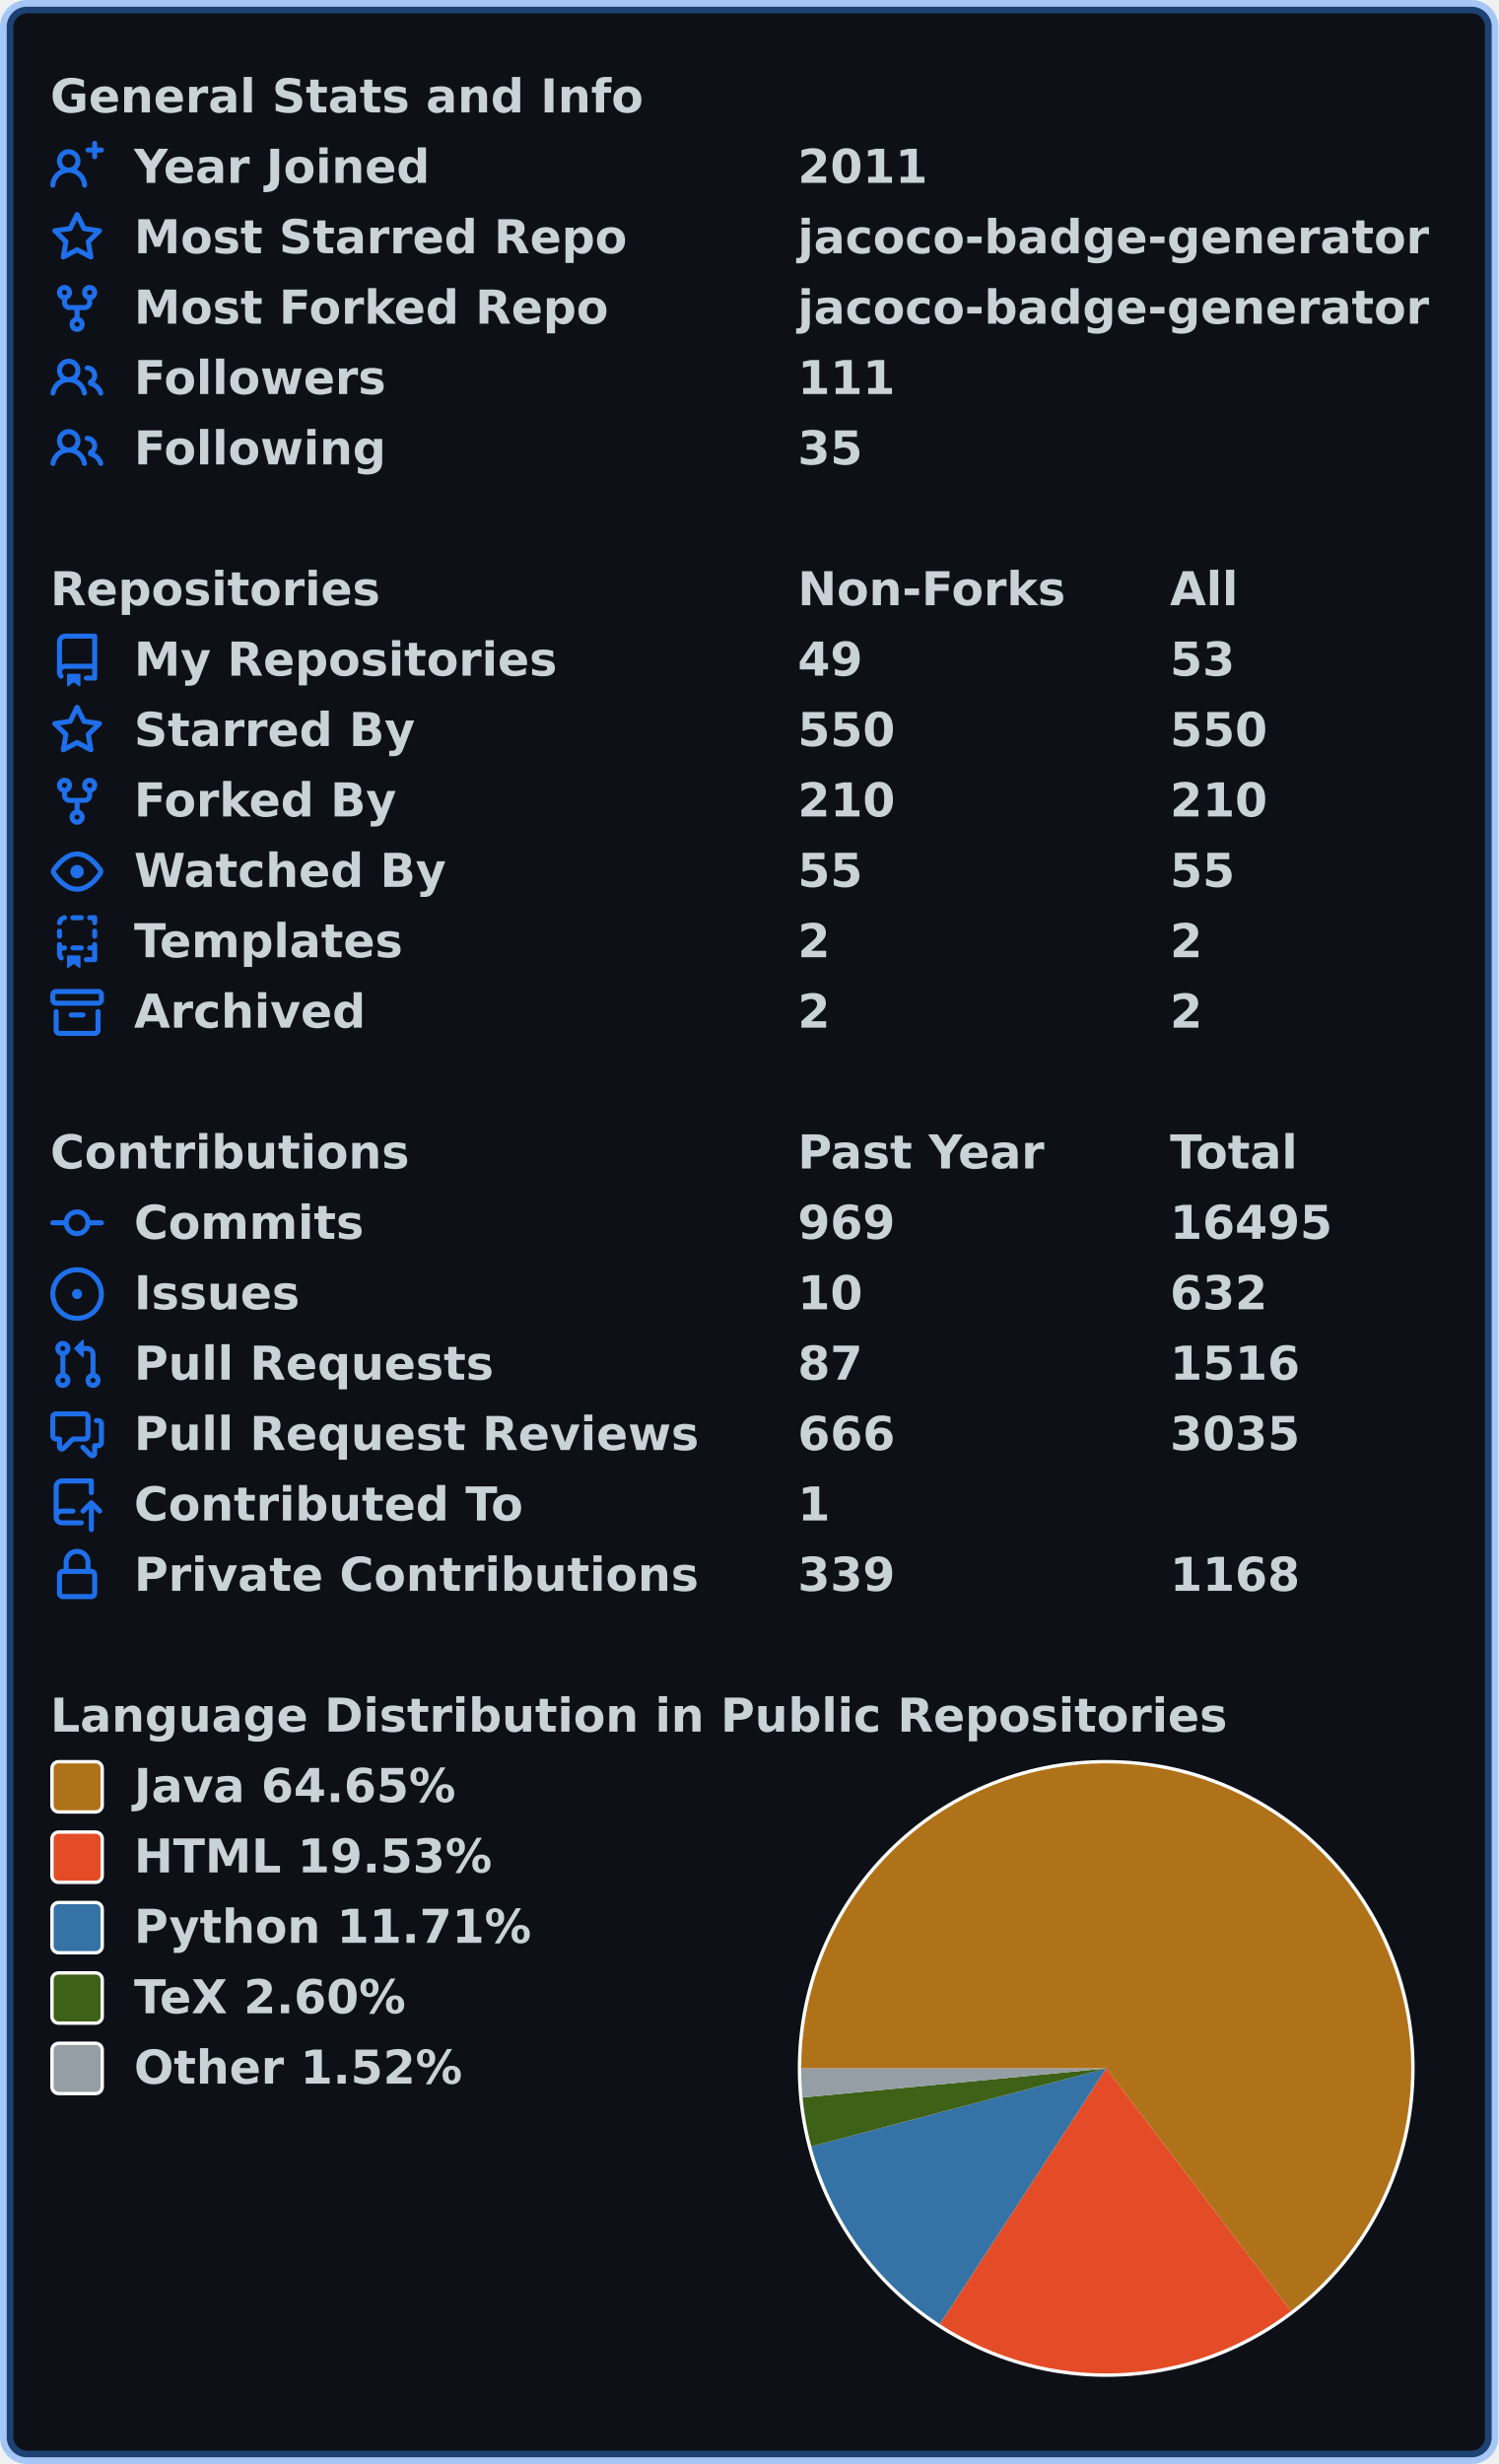
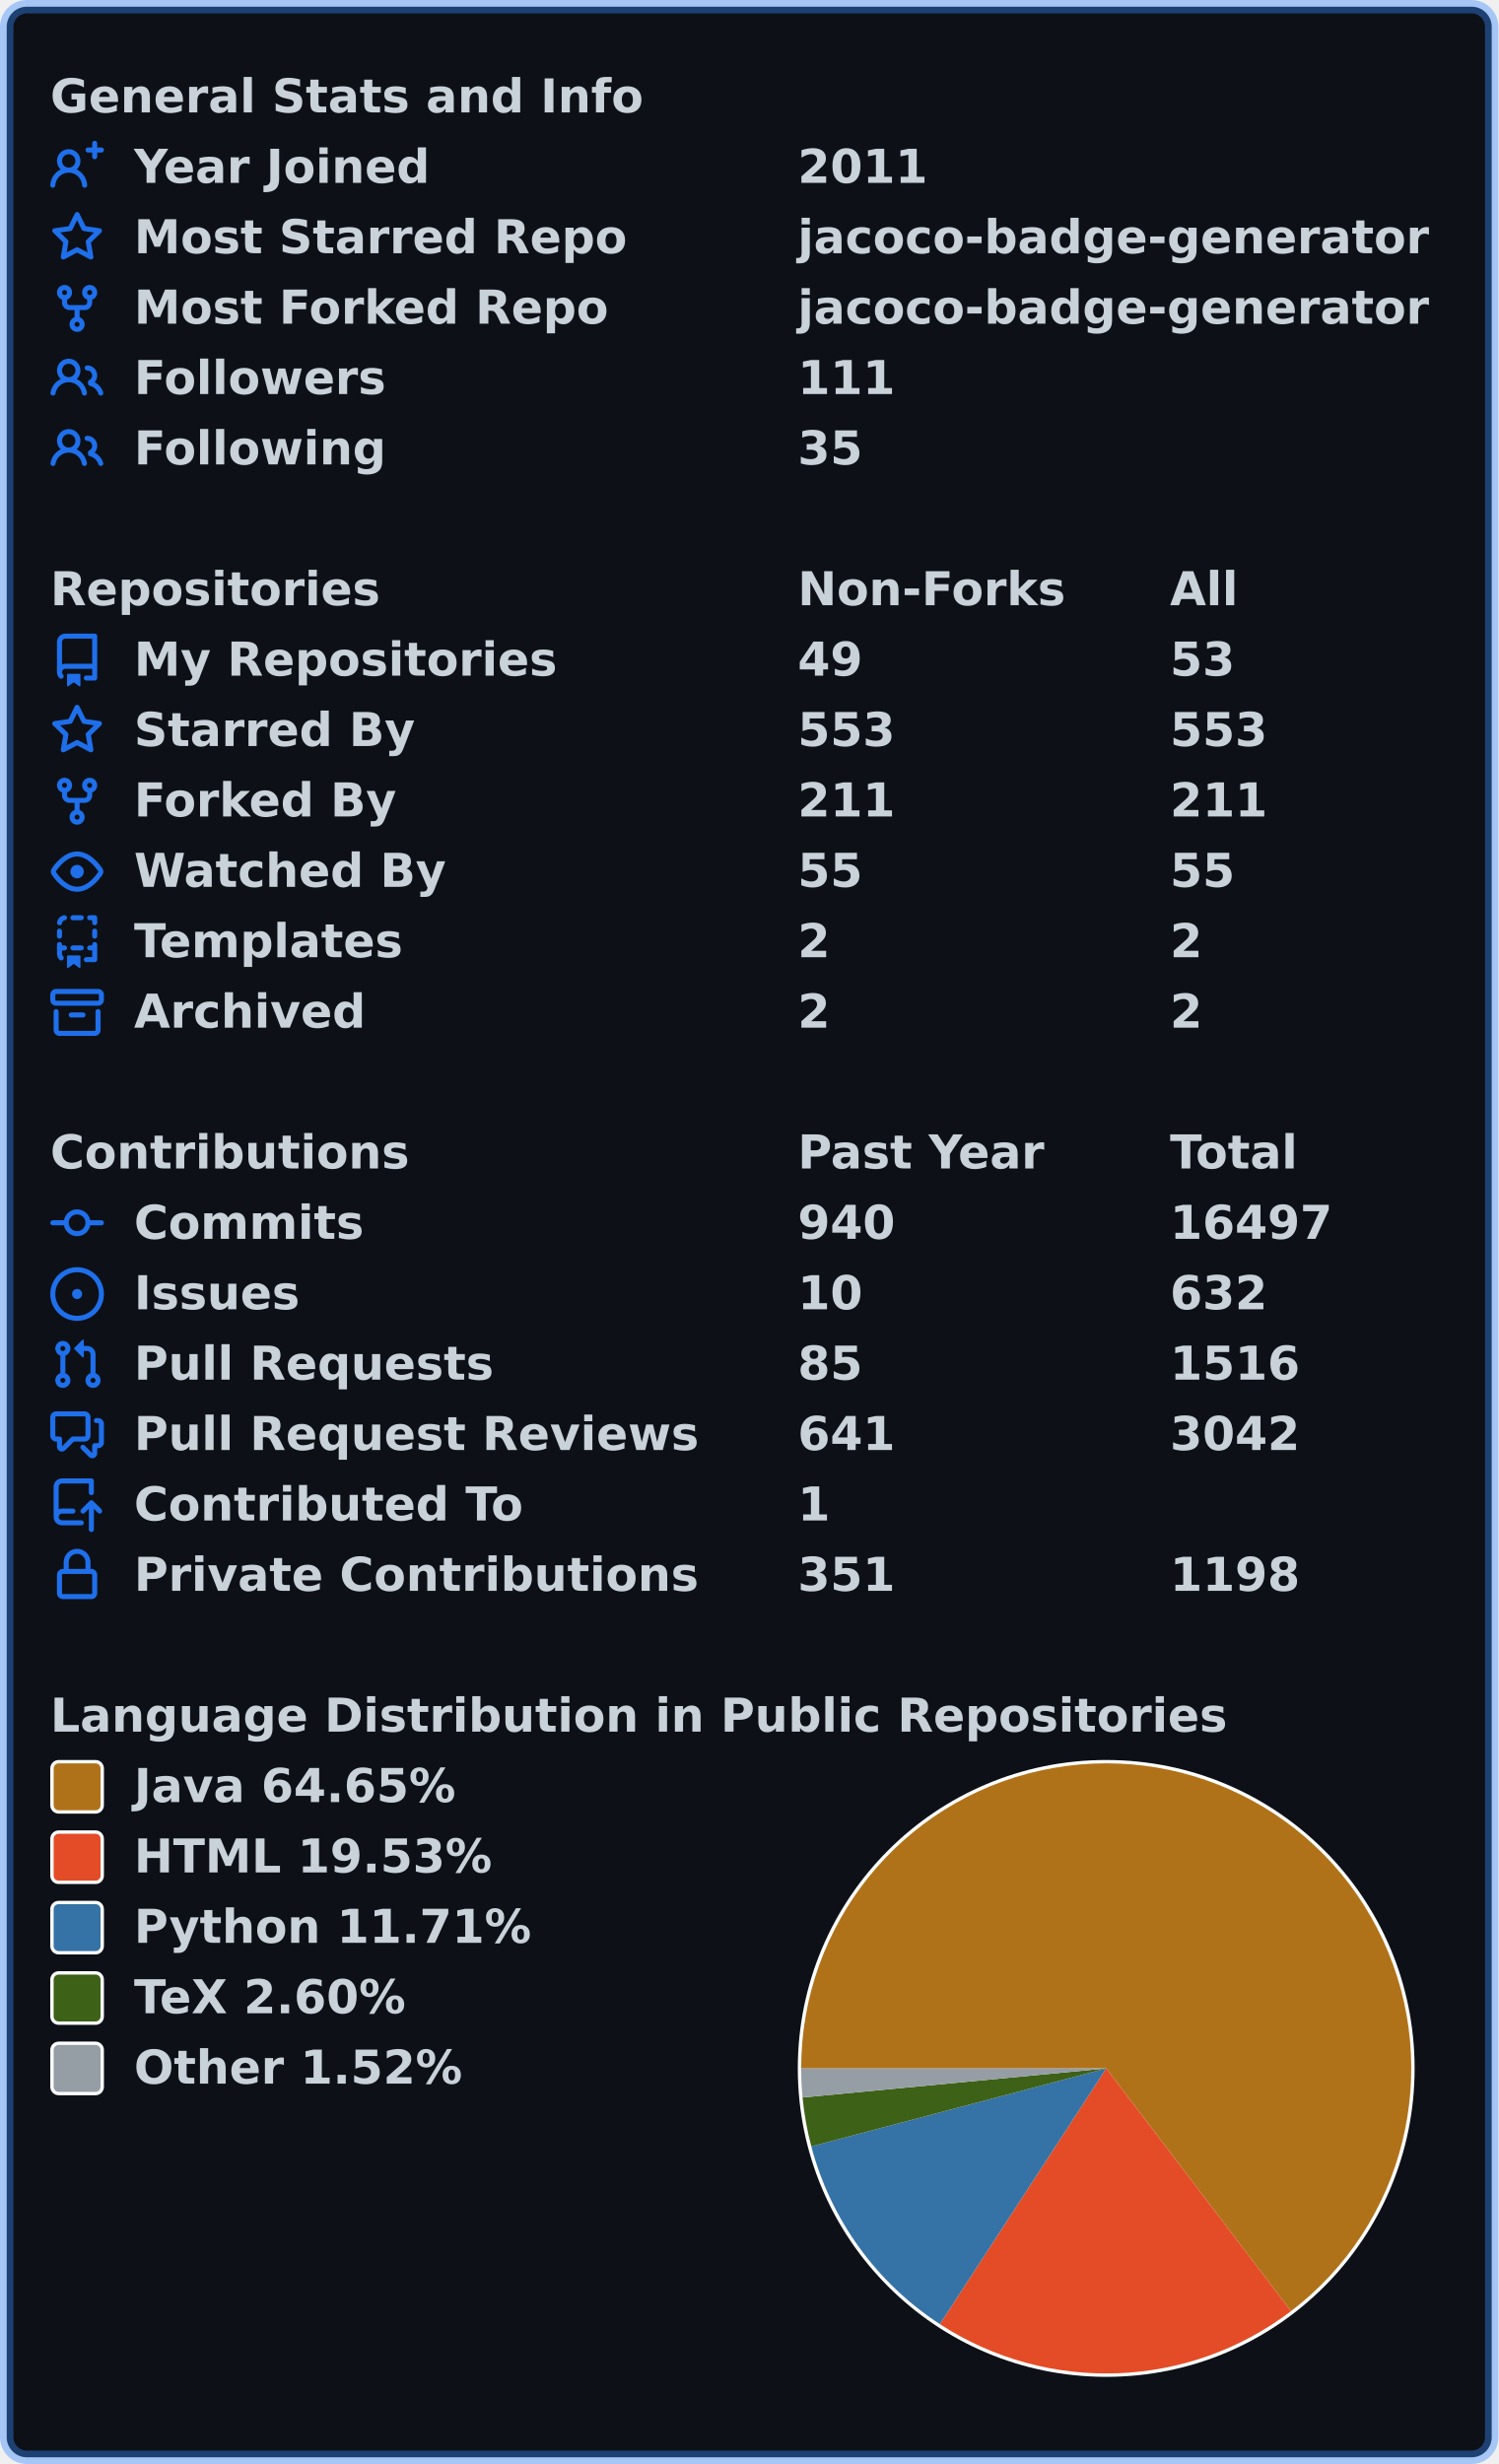
<svg xmlns="http://www.w3.org/2000/svg" width="447" height="735" viewBox="0 0 447 735" lang="en" xml:lang="en">
  <rect x="2" y="2" stroke-width="4" rx="6" width="443" height="731" stroke="rgba(56,139,253,0.4)" fill="#0d1117" />
  <g font-weight="600" font-size="110pt" font-family="Verdana,Geneva,DejaVu Sans,sans-serif" text-rendering="geometricPrecision">
    <g transform="translate(0, 21)" fill="#c9d1d9">
      <g transform="translate(15, 0)">
        <g transform="scale(0.095)">
          <text x="0" y="132" textLength="1851" lengthAdjust="spacingAndGlyphs">General Stats and Info</text>
        </g>
      </g>
      <g transform="translate(15, 21)">
        <path fill="#1f6feb" fill-rule="evenodd" d="M13.25 0a.75.75 0 01.75.75V2h1.25a.75.75 0 010 1.5H14v1.25a.75.75 0 01-1.5 0V3.5h-1.25a.75.75 0 010-1.5h1.25V.75a.75.75 0 01.75-.75zM5.5 4a2 2 0 100 4 2 2 0 000-4zm2.4 4.548a3.5 3.5 0 10-4.799 0 5.527 5.527 0 00-3.1 4.66.75.75 0 101.498.085A4.01 4.01 0 015.5 9.5a4.01 4.01 0 014.001 3.793.75.75 0 101.498-.086 5.527 5.527 0 00-3.1-4.659z" />
        <g transform="scale(0.095)">
          <text lengthAdjust="spacingAndGlyphs" textLength="932" x="263" y="132">Year Joined</text>
          <text lengthAdjust="spacingAndGlyphs" textLength="420" x="2347" y="132">2011</text>
        </g>
      </g>
      <g transform="translate(15, 42)">
        <path fill="#1f6feb" fill-rule="evenodd" d="M8 .25a.75.75 0 01.673.418l1.882 3.815 4.21.612a.75.75 0 01.416 1.279l-3.046 2.97.719 4.192a.75.75 0 01-1.088.791L8 12.347l-3.766 1.98a.75.75 0 01-1.088-.79l.72-4.194L.818 6.374a.75.75 0 01.416-1.28l4.21-.611L7.327.668A.75.75 0 018 .25zm0 2.445L6.615 5.5a.75.75 0 01-.564.41l-3.097.45 2.24 2.184a.75.75 0 01.216.664l-.528 3.084 2.769-1.456a.75.75 0 01.698 0l2.77 1.456-.53-3.084a.75.75 0 01.216-.664l2.24-2.183-3.096-.45a.75.75 0 01-.564-.41L8 2.694v.001z" />
        <g transform="scale(0.095)">
          <text lengthAdjust="spacingAndGlyphs" textLength="1532" x="263" y="132">Most Starred Repo</text>
          <text lengthAdjust="spacingAndGlyphs" textLength="1986" x="2347" y="132">jacoco-badge-generator</text>
        </g>
      </g>
      <g transform="translate(15, 63)">
        <path fill="#1f6feb" fill-rule="evenodd" d="M5 3.25a.75.75 0 11-1.5 0 .75.75 0 011.5 0zm0 2.122a2.25 2.25 0 10-1.5 0v.878A2.25 2.25 0 005.75 8.5h1.5v2.128a2.251 2.251 0 101.5 0V8.5h1.5a2.25 2.25 0 002.25-2.25v-.878a2.25 2.25 0 10-1.5 0v.878a.75.75 0 01-.75.75h-4.5A.75.75 0 015 6.25v-.878zm3.75 7.378a.75.75 0 11-1.5 0 .75.75 0 011.5 0zm3-8.75a.75.75 0 100-1.5.75.75 0 000 1.5z" />
        <g transform="scale(0.095)">
          <text lengthAdjust="spacingAndGlyphs" textLength="1485" x="263" y="132">Most Forked Repo</text>
          <text lengthAdjust="spacingAndGlyphs" textLength="1986" x="2347" y="132">jacoco-badge-generator</text>
        </g>
      </g>
      <g transform="translate(15, 84)">
        <path fill="#1f6feb" fill-rule="evenodd" d="M5.5 3.5a2 2 0 100 4 2 2 0 000-4zM2 5.5a3.5 3.5 0 115.898 2.549 5.507 5.507 0 013.034 4.084.75.75 0 11-1.482.235 4.001 4.001 0 00-7.9 0 .75.75 0 01-1.482-.236A5.507 5.507 0 013.102 8.05 3.49 3.49 0 012 5.5zM11 4a.75.75 0 100 1.5 1.5 1.5 0 01.666 2.844.75.75 0 00-.416.672v.352a.75.75 0 00.574.73c1.2.289 2.162 1.2 2.522 2.372a.75.75 0 101.434-.44 5.01 5.01 0 00-2.56-3.012A3 3 0 0011 4z" />
        <g transform="scale(0.095)">
          <text lengthAdjust="spacingAndGlyphs" textLength="778" x="263" y="132">Followers</text>
          <text lengthAdjust="spacingAndGlyphs" textLength="315" x="2347" y="132">111</text>
        </g>
      </g>
      <g transform="translate(15, 105)">
        <path fill="#1f6feb" fill-rule="evenodd" d="M5.5 3.5a2 2 0 100 4 2 2 0 000-4zM2 5.5a3.5 3.5 0 115.898 2.549 5.507 5.507 0 013.034 4.084.75.75 0 11-1.482.235 4.001 4.001 0 00-7.9 0 .75.75 0 01-1.482-.236A5.507 5.507 0 013.102 8.05 3.49 3.49 0 012 5.5zM11 4a.75.75 0 100 1.5 1.5 1.5 0 01.666 2.844.75.75 0 00-.416.672v.352a.75.75 0 00.574.73c1.2.289 2.162 1.2 2.522 2.372a.75.75 0 101.434-.44 5.01 5.01 0 00-2.56-3.012A3 3 0 0011 4z" />
        <g transform="scale(0.095)">
          <text lengthAdjust="spacingAndGlyphs" textLength="780" x="263" y="132">Following</text>
          <text lengthAdjust="spacingAndGlyphs" textLength="210" x="2347" y="132">35</text>
        </g>
      </g>
    </g>
    <g transform="translate(0, 168)" fill="#c9d1d9">
      <g transform="translate(15, 0)">
        <g transform="scale(0.095)">
          <text x="0" y="132" textLength="1020" lengthAdjust="spacingAndGlyphs">Repositories</text>
          <text x="2347" y="132" textLength="832" lengthAdjust="spacingAndGlyphs">Non-Forks</text>
          <text x="3516" y="132" textLength="206" lengthAdjust="spacingAndGlyphs">All</text>
        </g>
      </g>
      <g transform="translate(15, 21)">
        <path fill="#1f6feb" fill-rule="evenodd" d="M2 2.5A2.5 2.5 0 014.5 0h8.75a.75.75 0 01.75.75v12.5a.75.75 0 01-.75.75h-2.5a.75.75 0 110-1.5h1.75v-2h-8a1 1 0 00-.714 1.7.75.75 0 01-1.072 1.05A2.495 2.495 0 012 11.5v-9zm10.5-1V9h-8c-.356 0-.694.074-1 .208V2.5a1 1 0 011-1h8zM5 12.25v3.25a.25.25 0 00.4.2l1.45-1.087a.25.25 0 01.3 0L8.6 15.7a.25.25 0 00.4-.2v-3.25a.25.25 0 00-.25-.25h-3.5a.25.25 0 00-.25.25z" />
        <g transform="scale(0.095)">
          <text lengthAdjust="spacingAndGlyphs" textLength="1312" x="263" y="132">My Repositories</text>
          <text lengthAdjust="spacingAndGlyphs" textLength="210" x="2347" y="132">49</text>
          <text lengthAdjust="spacingAndGlyphs" textLength="210" x="3516" y="132">53</text>
        </g>
      </g>
      <g transform="translate(15, 42)">
        <path fill="#1f6feb" fill-rule="evenodd" d="M8 .25a.75.75 0 01.673.418l1.882 3.815 4.21.612a.75.75 0 01.416 1.279l-3.046 2.97.719 4.192a.75.75 0 01-1.088.791L8 12.347l-3.766 1.98a.75.75 0 01-1.088-.79l.72-4.194L.818 6.374a.75.75 0 01.416-1.28l4.21-.611L7.327.668A.75.75 0 018 .25zm0 2.445L6.615 5.5a.75.75 0 01-.564.41l-3.097.45 2.24 2.184a.75.75 0 01.216.664l-.528 3.084 2.769-1.456a.75.75 0 01.698 0l2.77 1.456-.53-3.084a.75.75 0 01.216-.664l2.24-2.183-3.096-.45a.75.75 0 01-.564-.41L8 2.694v.001z" />
        <g transform="scale(0.095)">
          <text lengthAdjust="spacingAndGlyphs" textLength="874" x="263" y="132">Starred By</text>
-           <text lengthAdjust="spacingAndGlyphs" textLength="315" x="2347" y="132">550</text>
-           <text lengthAdjust="spacingAndGlyphs" textLength="315" x="3516" y="132">550</text>
+           <text lengthAdjust="spacingAndGlyphs" textLength="315" x="2347" y="132">553</text>
+           <text lengthAdjust="spacingAndGlyphs" textLength="315" x="3516" y="132">553</text>
        </g>
      </g>
      <g transform="translate(15, 63)">
        <path fill="#1f6feb" fill-rule="evenodd" d="M5 3.25a.75.75 0 11-1.5 0 .75.75 0 011.5 0zm0 2.122a2.25 2.25 0 10-1.5 0v.878A2.25 2.25 0 005.75 8.5h1.5v2.128a2.251 2.251 0 101.5 0V8.5h1.5a2.25 2.25 0 002.25-2.25v-.878a2.25 2.25 0 10-1.5 0v.878a.75.75 0 01-.75.75h-4.5A.75.75 0 015 6.25v-.878zm3.75 7.378a.75.75 0 11-1.5 0 .75.75 0 011.5 0zm3-8.75a.75.75 0 100-1.5.75.75 0 000 1.5z" />
        <g transform="scale(0.095)">
          <text lengthAdjust="spacingAndGlyphs" textLength="828" x="263" y="132">Forked By</text>
-           <text lengthAdjust="spacingAndGlyphs" textLength="315" x="2347" y="132">210</text>
-           <text lengthAdjust="spacingAndGlyphs" textLength="315" x="3516" y="132">210</text>
+           <text lengthAdjust="spacingAndGlyphs" textLength="315" x="2347" y="132">211</text>
+           <text lengthAdjust="spacingAndGlyphs" textLength="315" x="3516" y="132">211</text>
        </g>
      </g>
      <g transform="translate(15, 84)">
        <path fill="#1f6feb" fill-rule="evenodd" d="M1.679 7.932c.412-.621 1.242-1.75 2.366-2.717C5.175 4.242 6.527 3.5 8 3.5c1.473 0 2.824.742 3.955 1.715 1.124.967 1.954 2.096 2.366 2.717a.119.119 0 010 .136c-.412.621-1.242 1.75-2.366 2.717C10.825 11.758 9.473 12.5 8 12.5c-1.473 0-2.824-.742-3.955-1.715C2.92 9.818 2.09 8.69 1.679 8.068a.119.119 0 010-.136zM8 2c-1.981 0-3.67.992-4.933 2.078C1.797 5.169.88 6.423.43 7.1a1.619 1.619 0 000 1.798c.45.678 1.367 1.932 2.637 3.024C4.329 13.008 6.019 14 8 14c1.981 0 3.67-.992 4.933-2.078 1.27-1.091 2.187-2.345 2.637-3.023a1.619 1.619 0 000-1.798c-.45-.678-1.367-1.932-2.637-3.023C11.671 2.992 9.981 2 8 2zm0 8a2 2 0 100-4 2 2 0 000 4z" />
        <g transform="scale(0.095)">
          <text lengthAdjust="spacingAndGlyphs" textLength="993" x="263" y="132">Watched By</text>
          <text lengthAdjust="spacingAndGlyphs" textLength="210" x="2347" y="132">55</text>
          <text lengthAdjust="spacingAndGlyphs" textLength="210" x="3516" y="132">55</text>
        </g>
      </g>
      <g transform="translate(15, 105)">
        <path fill="#1f6feb" fill-rule="evenodd" d="M6 .75A.75.75 0 016.75 0h2.5a.75.75 0 010 1.5h-2.5A.75.75 0 016 .75zm5 0a.75.75 0 01.75-.75h1.5a.75.75 0 01.75.75v1.5a.75.75 0 01-1.5 0V1.5h-.75A.75.75 0 0111 .75zM4.992.662a.75.75 0 01-.636.848c-.436.063-.783.41-.846.846a.75.75 0 01-1.485-.212A2.501 2.501 0 014.144.025a.75.75 0 01.848.637zM2.75 4a.75.75 0 01.75.75v1.5a.75.75 0 01-1.5 0v-1.5A.75.75 0 012.75 4zm10.5 0a.75.75 0 01.75.75v1.5a.75.75 0 01-1.5 0v-1.5a.75.75 0 01.75-.75zM2.75 8a.75.75 0 01.75.75v.268A1.72 1.72 0 013.75 9h.5a.75.75 0 010 1.5h-.5a.25.25 0 00-.25.25v.75c0 .28.114.532.3.714a.75.75 0 01-1.05 1.072A2.495 2.495 0 012 11.5V8.75A.75.75 0 012.75 8zm10.5 0a.75.75 0 01.75.75v4.5a.75.75 0 01-.75.75h-2.5a.75.75 0 010-1.5h1.75v-2h-.75a.75.75 0 010-1.5h.75v-.25a.75.75 0 01.75-.75zM6 9.75A.75.75 0 016.75 9h2.5a.75.75 0 010 1.5h-2.5A.75.75 0 016 9.75zm-1 2.5v3.25a.25.25 0 00.4.2l1.45-1.087a.25.25 0 01.3 0L8.6 15.7a.25.25 0 00.4-.2v-3.25a.25.25 0 00-.25-.25h-3.5a.25.25 0 00-.25.25z" />
        <g transform="scale(0.095)">
          <text lengthAdjust="spacingAndGlyphs" textLength="868" x="263" y="132">Templates</text>
          <text lengthAdjust="spacingAndGlyphs" textLength="105" x="2347" y="132">2</text>
          <text lengthAdjust="spacingAndGlyphs" textLength="105" x="3516" y="132">2</text>
        </g>
      </g>
      <g transform="translate(15, 126)">
        <path fill="#1f6feb" fill-rule="evenodd" d="M1.75 2.5a.25.25 0 00-.25.25v1.5c0 .138.112.25.25.25h12.5a.25.25 0 00.25-.25v-1.5a.25.25 0 00-.25-.25H1.75zM0 2.75C0 1.784.784 1 1.75 1h12.5c.966 0 1.75.784 1.75 1.75v1.5A1.75 1.75 0 0114.25 6H1.75A1.75 1.75 0 010 4.25v-1.5zM1.75 7a.75.75 0 01.75.75v5.5c0 .138.112.25.25.25h10.5a.25.25 0 00.25-.25v-5.5a.75.75 0 111.5 0v5.5A1.75 1.75 0 0113.25 15H2.75A1.75 1.75 0 011 13.25v-5.5A.75.75 0 011.75 7zm4.5 1a.75.75 0 000 1.5h3.5a.75.75 0 100-1.5h-3.5z" />
        <g transform="scale(0.095)">
          <text lengthAdjust="spacingAndGlyphs" textLength="726" x="263" y="132">Archived</text>
          <text lengthAdjust="spacingAndGlyphs" textLength="105" x="2347" y="132">2</text>
          <text lengthAdjust="spacingAndGlyphs" textLength="105" x="3516" y="132">2</text>
        </g>
      </g>
    </g>
    <g transform="translate(0, 336)" fill="#c9d1d9">
      <g transform="translate(15, 0)">
        <g transform="scale(0.095)">
          <text x="0" y="132" textLength="1112" lengthAdjust="spacingAndGlyphs">Contributions</text>
          <text x="2347" y="132" textLength="774" lengthAdjust="spacingAndGlyphs">Past Year</text>
          <text x="3516" y="132" textLength="414" lengthAdjust="spacingAndGlyphs">Total</text>
        </g>
      </g>
      <g transform="translate(15, 21)">
        <path fill="#1f6feb" fill-rule="evenodd" d="M10.5 7.75a2.5 2.5 0 11-5 0 2.5 2.5 0 015 0zm1.43.75a4.002 4.002 0 01-7.86 0H.75a.75.75 0 110-1.5h3.32a4.001 4.001 0 017.86 0h3.32a.75.75 0 110 1.5h-3.32z" />
        <g transform="scale(0.095)">
          <text lengthAdjust="spacingAndGlyphs" textLength="734" x="263" y="132">Commits</text>
-           <text lengthAdjust="spacingAndGlyphs" textLength="315" x="2347" y="132">969</text>
-           <text lengthAdjust="spacingAndGlyphs" textLength="525" x="3516" y="132">16495</text>
+           <text lengthAdjust="spacingAndGlyphs" textLength="315" x="2347" y="132">940</text>
+           <text lengthAdjust="spacingAndGlyphs" textLength="525" x="3516" y="132">16497</text>
        </g>
      </g>
      <g transform="translate(15, 42)">
        <path fill="#1f6feb" d="M8 9.5a1.5 1.5 0 100-3 1.5 1.5 0 000 3z" />
        <path fill="#1f6feb" fill-rule="evenodd" d="M8 0a8 8 0 100 16A8 8 0 008 0zM1.5 8a6.5 6.5 0 1113 0 6.5 6.5 0 01-13 0z" />
        <g transform="scale(0.095)">
          <text lengthAdjust="spacingAndGlyphs" textLength="512" x="263" y="132">Issues</text>
          <text lengthAdjust="spacingAndGlyphs" textLength="210" x="2347" y="132">10</text>
          <text lengthAdjust="spacingAndGlyphs" textLength="315" x="3516" y="132">632</text>
        </g>
      </g>
      <g transform="translate(15, 63)">
        <path fill="#1f6feb" fill-rule="evenodd" d="M7.177 3.073L9.573.677A.25.25 0 0110 .854v4.792a.25.25 0 01-.427.177L7.177 3.427a.25.25 0 010-.354zM3.75 2.5a.75.75 0 100 1.5.75.75 0 000-1.5zm-2.25.75a2.25 2.25 0 113 2.122v5.256a2.251 2.251 0 11-1.5 0V5.372A2.25 2.25 0 011.5 3.25zM11 2.5h-1V4h1a1 1 0 011 1v5.628a2.251 2.251 0 101.5 0V5A2.5 2.5 0 0011 2.5zm1 10.25a.75.75 0 111.5 0 .75.75 0 01-1.5 0zM3.75 12a.75.75 0 100 1.5.75.75 0 000-1.5z" />
        <g transform="scale(0.095)">
          <text lengthAdjust="spacingAndGlyphs" textLength="1113" x="263" y="132">Pull Requests</text>
-           <text lengthAdjust="spacingAndGlyphs" textLength="210" x="2347" y="132">87</text>
+           <text lengthAdjust="spacingAndGlyphs" textLength="210" x="2347" y="132">85</text>
          <text lengthAdjust="spacingAndGlyphs" textLength="420" x="3516" y="132">1516</text>
        </g>
      </g>
      <g transform="translate(15, 84)">
        <path fill="#1f6feb" fill-rule="evenodd" d="M1.5 2.75a.25.25 0 01.25-.25h8.5a.25.25 0 01.25.25v5.5a.25.25 0 01-.25.25h-3.5a.75.75 0 00-.53.22L3.5 11.44V9.25a.75.75 0 00-.75-.75h-1a.25.25 0 01-.25-.25v-5.5zM1.75 1A1.75 1.75 0 000 2.75v5.5C0 9.216.784 10 1.75 10H2v1.543a1.457 1.457 0 002.487 1.03L7.061 10h3.189A1.75 1.75 0 0012 8.25v-5.5A1.75 1.75 0 0010.25 1h-8.5zM14.5 4.75a.25.25 0 00-.25-.25h-.5a.75.75 0 110-1.5h.5c.966 0 1.75.784 1.75 1.75v5.5A1.75 1.75 0 0114.25 12H14v1.543a1.457 1.457 0 01-2.487 1.03L9.22 12.28a.75.75 0 111.06-1.06l2.22 2.22v-2.19a.75.75 0 01.75-.75h1a.25.25 0 00.25-.25v-5.5z" />
        <g transform="scale(0.095)">
          <text lengthAdjust="spacingAndGlyphs" textLength="1762" x="263" y="132">Pull Request Reviews</text>
-           <text lengthAdjust="spacingAndGlyphs" textLength="315" x="2347" y="132">666</text>
-           <text lengthAdjust="spacingAndGlyphs" textLength="420" x="3516" y="132">3035</text>
+           <text lengthAdjust="spacingAndGlyphs" textLength="315" x="2347" y="132">641</text>
+           <text lengthAdjust="spacingAndGlyphs" textLength="420" x="3516" y="132">3042</text>
        </g>
      </g>
      <g transform="translate(15, 105)">
        <path fill="#1f6feb" fill-rule="evenodd" d="M1 2.5A2.5 2.5 0 013.5 0h8.75a.75.75 0 01.75.75v3.5a.75.75 0 01-1.5 0V1.5h-8a1 1 0 00-1 1v6.708A2.492 2.492 0 013.5 9h3.25a.75.75 0 010 1.5H3.5a1 1 0 100 2h5.75a.75.75 0 010 1.5H3.5A2.5 2.5 0 011 11.5v-9zm13.23 7.79a.75.75 0 001.06-1.06l-2.505-2.505a.75.75 0 00-1.06 0L9.22 9.229a.75.75 0 001.06 1.061l1.225-1.224v6.184a.75.75 0 001.5 0V9.066l1.224 1.224z" />
        <g transform="scale(0.095)">
          <text lengthAdjust="spacingAndGlyphs" textLength="1234" x="263" y="132">Contributed To</text>
          <text lengthAdjust="spacingAndGlyphs" textLength="105" x="2347" y="132">1</text>
        </g>
      </g>
      <g transform="translate(15, 126)">
        <path fill="#1f6feb" fill-rule="evenodd" d="M4 4v2h-.25A1.75 1.75 0 002 7.75v5.5c0 .966.784 1.75 1.75 1.75h8.5A1.75 1.75 0 0014 13.25v-5.5A1.75 1.75 0 0012.25 6H12V4a4 4 0 10-8 0zm6.5 2V4a2.5 2.5 0 00-5 0v2h5zM12 7.5h.25a.25.25 0 01.25.25v5.5a.25.25 0 01-.25.25h-8.5a.25.25 0 01-.25-.25v-5.5a.25.25 0 01.25-.25H12z" />
        <g transform="scale(0.095)">
          <text lengthAdjust="spacingAndGlyphs" textLength="1742" x="263" y="132">Private Contributions</text>
-           <text lengthAdjust="spacingAndGlyphs" textLength="315" x="2347" y="132">339</text>
-           <text lengthAdjust="spacingAndGlyphs" textLength="420" x="3516" y="132">1168</text>
+           <text lengthAdjust="spacingAndGlyphs" textLength="315" x="2347" y="132">351</text>
+           <text lengthAdjust="spacingAndGlyphs" textLength="420" x="3516" y="132">1198</text>
        </g>
      </g>
    </g>
    <g transform="translate(0, 504)" fill="#c9d1d9">
      <g transform="translate(15, 0)">
        <g transform="scale(0.095)">
          <text x="0" y="132" textLength="3652" lengthAdjust="spacingAndGlyphs">Language Distribution in Public Repositories</text>
        </g>
      </g>
      <g transform="translate(238, 21)">
        <circle cx="92" cy="92" r="92" fill="#ffffff" />
      </g>
      <g transform="translate(239, 22)">
        <path fill-rule="evenodd" fill="#b07219" d="M 0.0,91 A 91 91 0 1 1 146.111 163.414 L 91,91 Z" />
        <path fill-rule="evenodd" fill="#e34c26" d="M 146.111,163.414 A 91 91 0 0 1 41.373 167.277 L 91,91 Z" />
        <path fill-rule="evenodd" fill="#3572A5" d="M 41.373,167.277 A 91 91 0 0 1 3.024 114.263 L 91,91 Z" />
        <path fill-rule="evenodd" fill="#3D6117" d="M 3.024,114.263 A 91 91 0 0 1 0.414 99.672 L 91,91 Z" />
        <path fill-rule="evenodd" fill="#959da5" d="M 0.414,99.672 A 91 91 0 0 1 0.0 91 L 91,91 Z" />
      </g>
      <g transform="translate(15, 21)">
        <rect x="0.5" y="0.5" rx="2" width="15" height="15" fill="#b07219" stroke-width="1" stroke="#ffffff" />
        <text transform="scale(0.095)" x="263" y="132" textLength="1038" lengthAdjust="spacingAndGlyphs">Java 64.65%</text>
      </g>
      <g transform="translate(15, 42)">
        <rect x="0.5" y="0.5" rx="2" width="15" height="15" fill="#e34c26" stroke-width="1" stroke="#ffffff" />
        <text transform="scale(0.095)" x="263" y="132" textLength="1142" lengthAdjust="spacingAndGlyphs">HTML 19.53%</text>
      </g>
      <g transform="translate(15, 63)">
        <rect x="0.5" y="0.5" rx="2" width="15" height="15" fill="#3572A5" stroke-width="1" stroke="#ffffff" />
        <text transform="scale(0.095)" x="263" y="132" textLength="1254" lengthAdjust="spacingAndGlyphs">Python 11.71%</text>
      </g>
      <g transform="translate(15, 84)">
        <rect x="0.5" y="0.5" rx="2" width="15" height="15" fill="#3D6117" stroke-width="1" stroke="#ffffff" />
        <text transform="scale(0.095)" x="263" y="132" textLength="894" lengthAdjust="spacingAndGlyphs">TeX 2.60%</text>
      </g>
      <g transform="translate(15, 105)">
        <rect x="0.5" y="0.5" rx="2" width="15" height="15" fill="#959da5" stroke-width="1" stroke="#ffffff" />
        <text transform="scale(0.095)" x="263" y="132" textLength="1047" lengthAdjust="spacingAndGlyphs">Other 1.52%</text>
      </g>
    </g>
  </g>
</svg>
